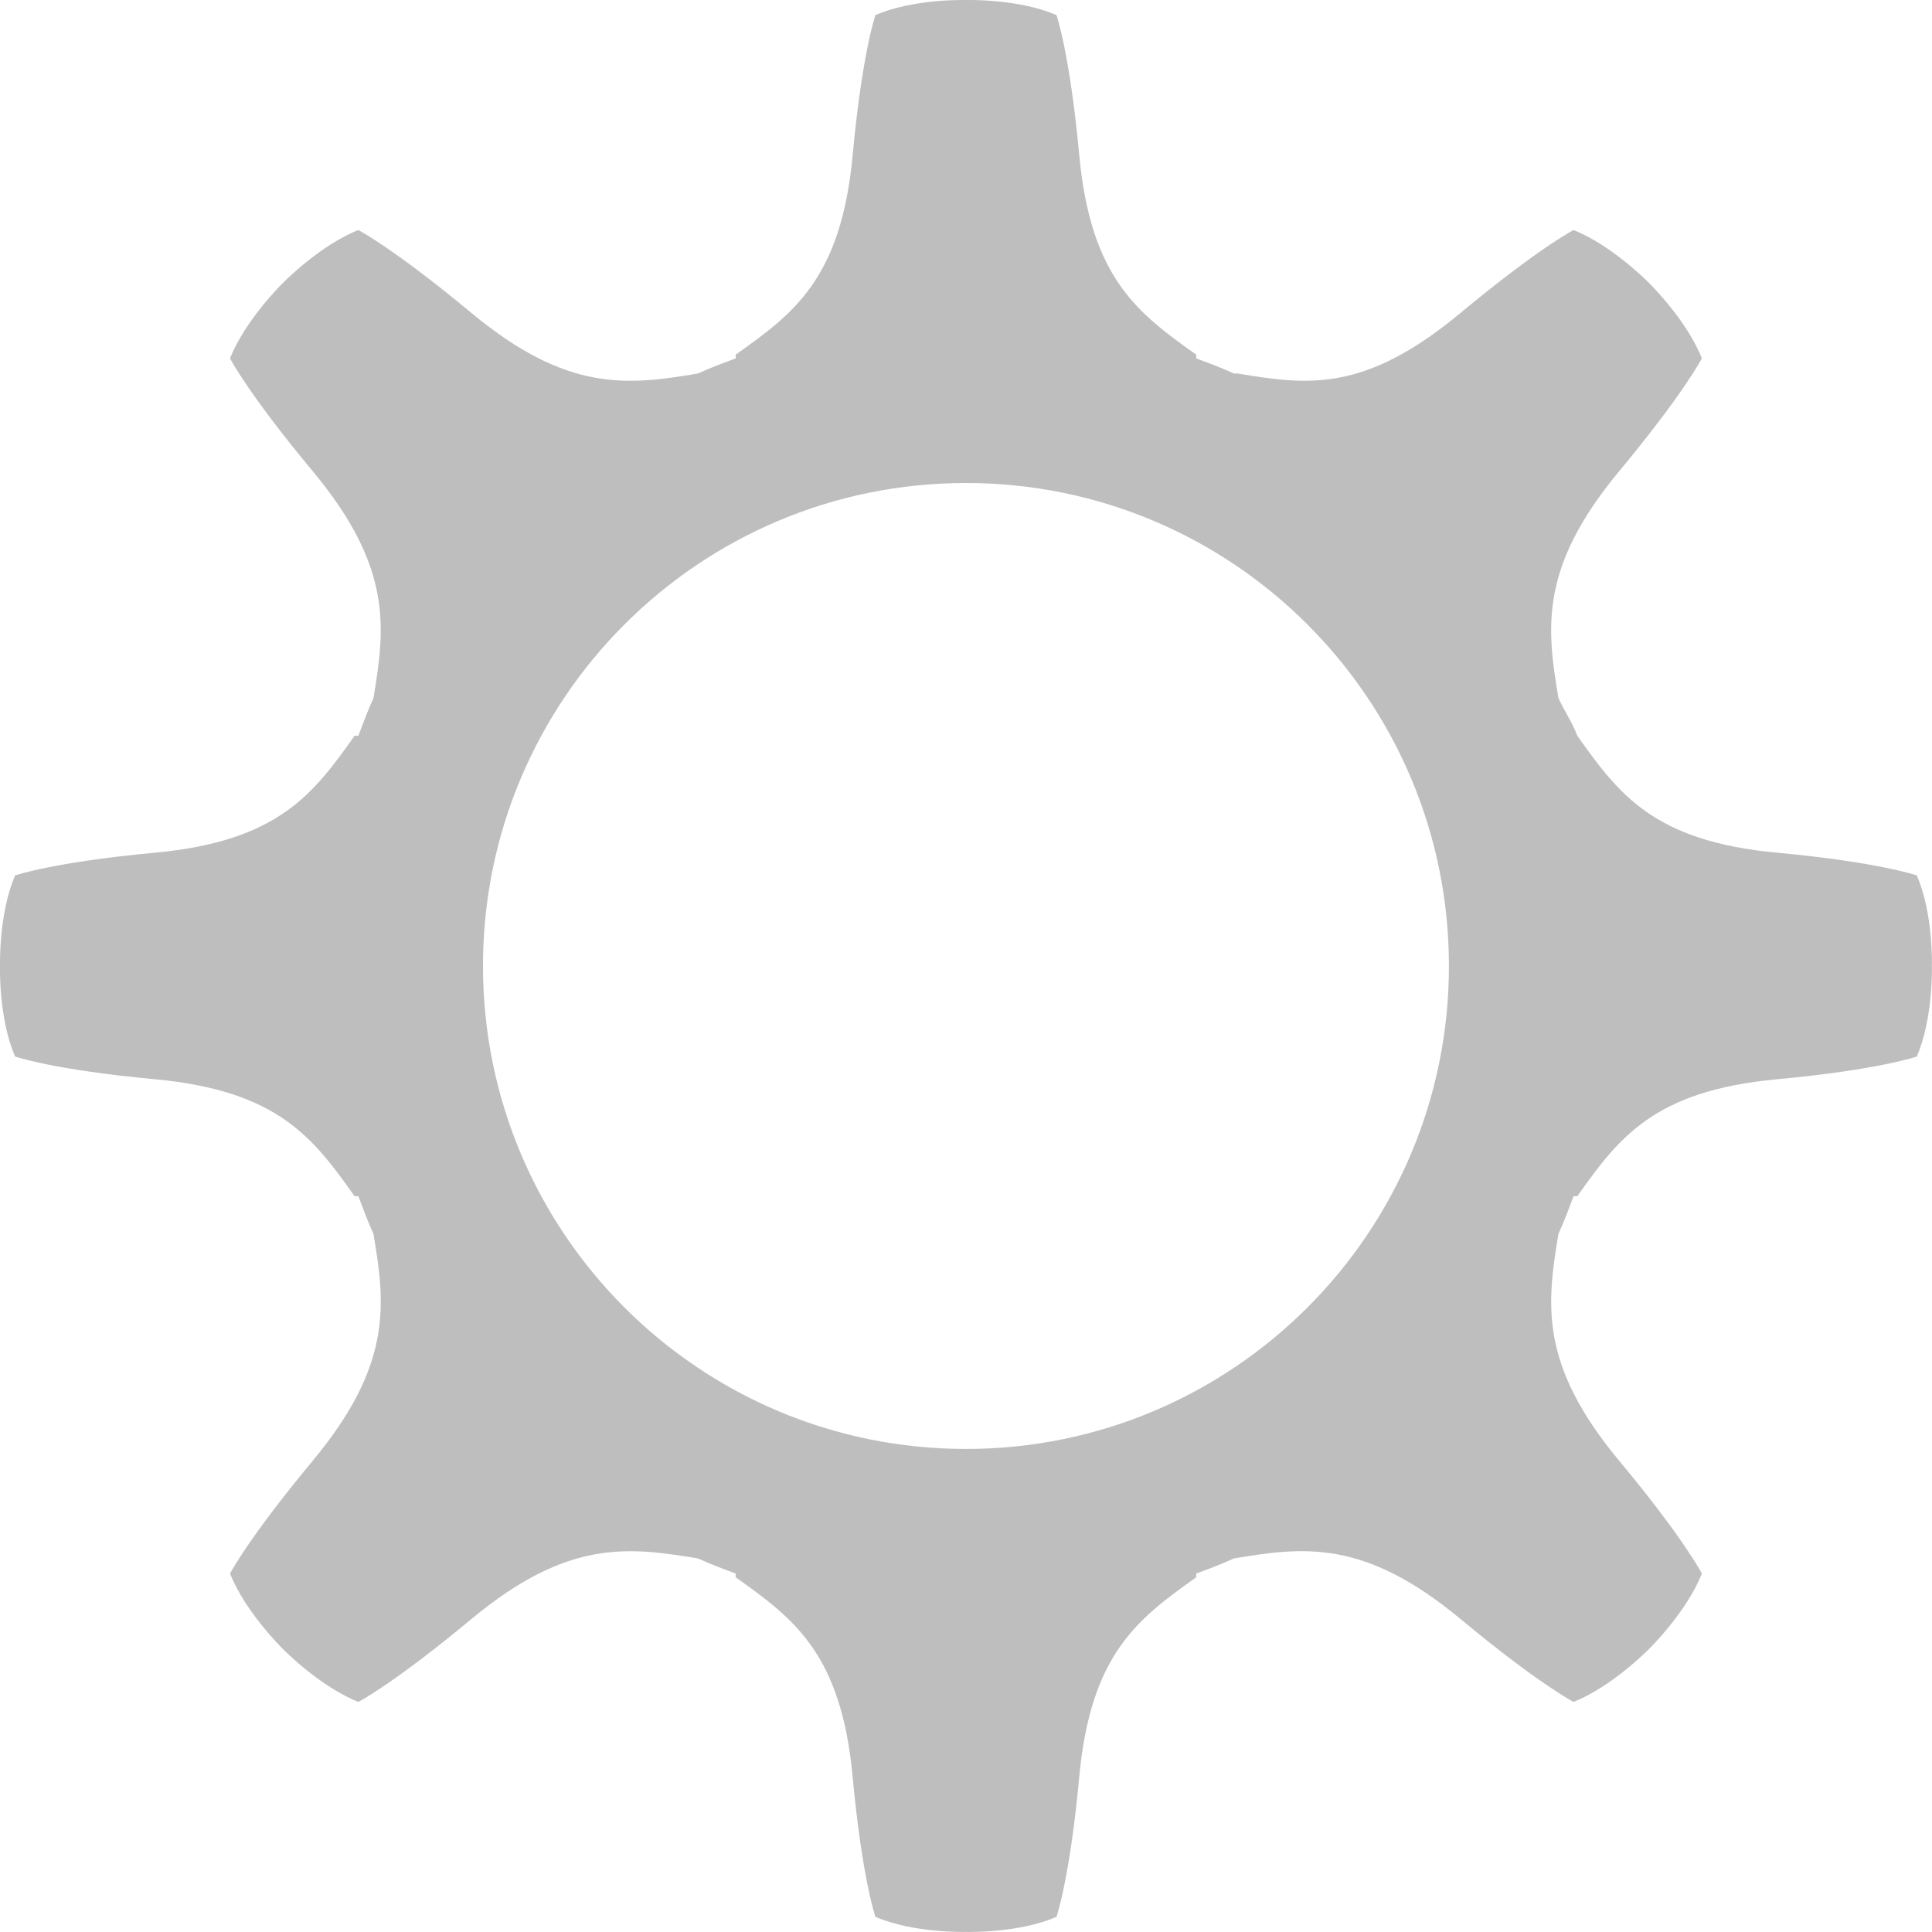
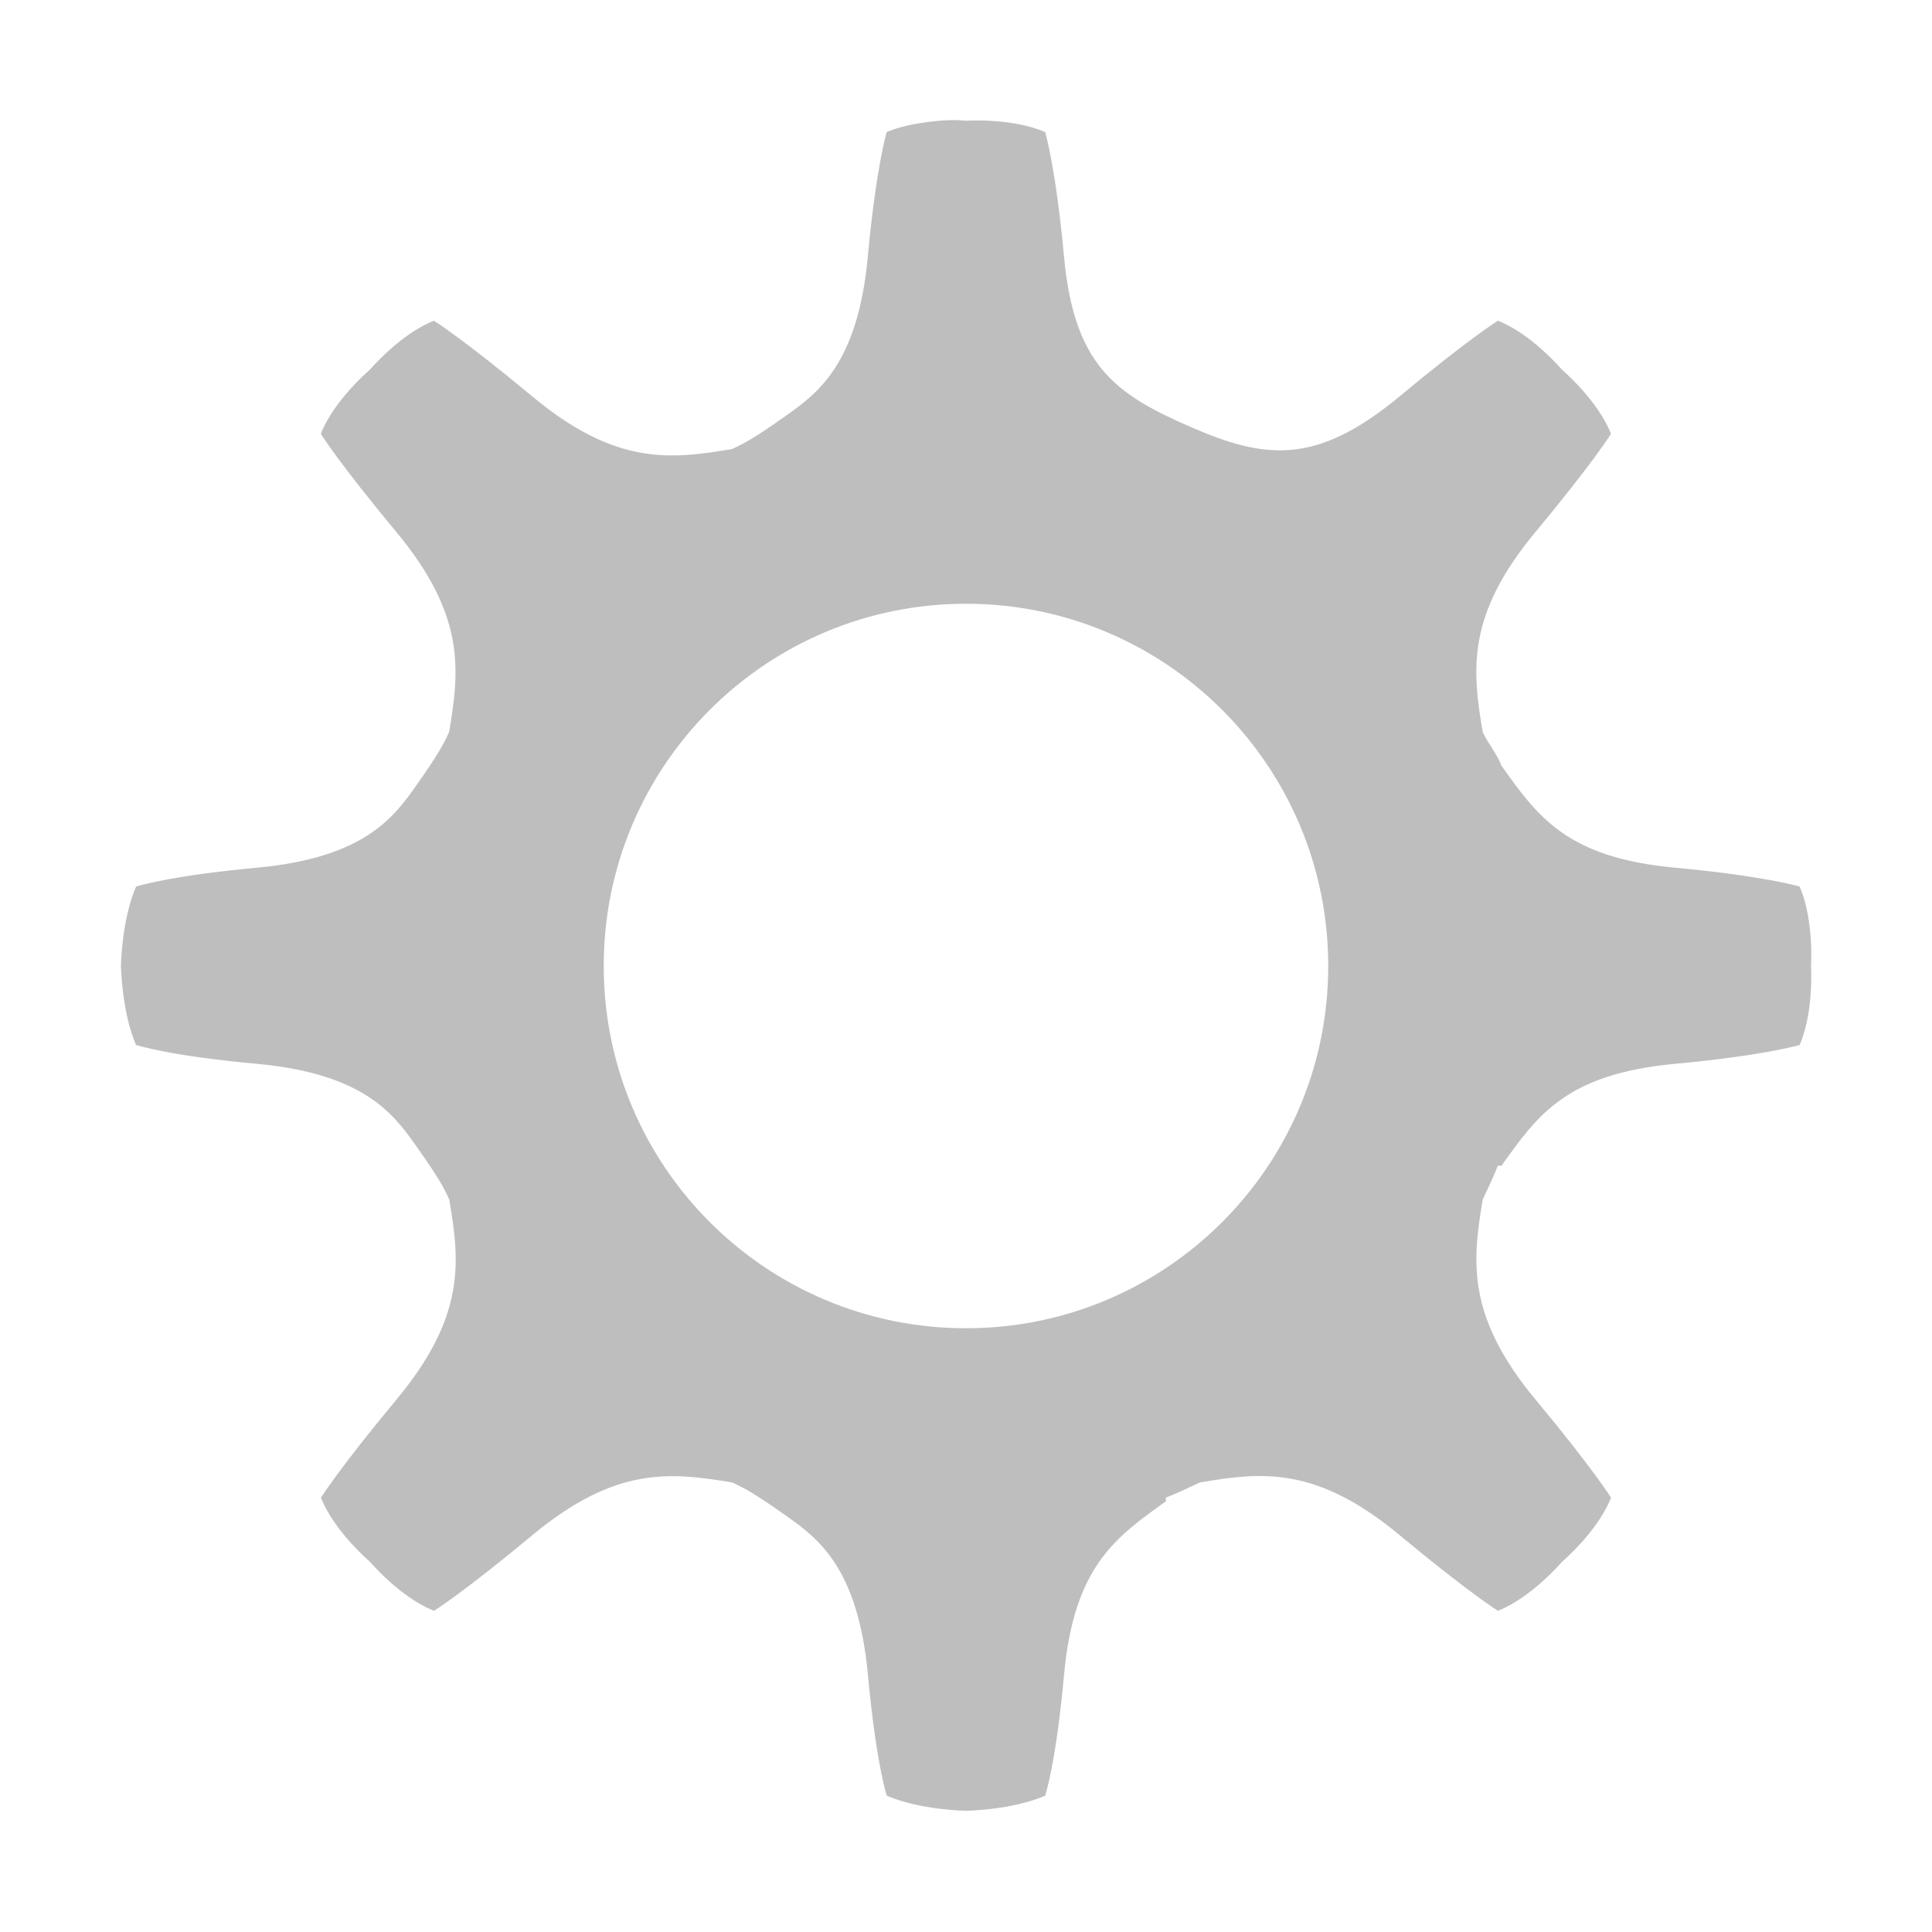
- <svg xmlns="http://www.w3.org/2000/svg" xmlns:ns1="http://www.openswatchbook.org/uri/2009/osb" height="16.001" id="svg7384" style="enable-background:new" version="1.1" width="16.001">
+ <svg xmlns="http://www.w3.org/2000/svg" xmlns:ns1="http://www.openswatchbook.org/uri/2009/osb" height="16" id="svg7384" style="enable-background:new" version="1.1" width="16">
  <defs id="defs7386">
    <linearGradient id="linearGradient5606" ns1:paint="solid">
      <stop id="stop5608" offset="0" style="stop-color:#000000;stop-opacity:1;" />
    </linearGradient>
    <filter color-interpolation-filters="sRGB" id="filter7554">
      <feBlend id="feBlend7556" in2="BackgroundImage" mode="darken" />
    </filter>
  </defs>
-   <g id="layer9" style="display:inline" transform="translate(-660.9999,179.0003)" />
-   <g id="layer10" style="display:inline;filter:url(#filter7554)" transform="translate(-660.9999,179.0003)" />
-   <g id="layer1" style="display:inline" transform="translate(-419.9997,-437.9997)" />
-   <g id="layer14" style="display:inline" transform="translate(-660.9999,179.0003)" />
-   <g id="layer15" style="display:inline" transform="translate(-660.9999,179.0003)">
-     <path d="m 669,-179 c 0,0 -0.434,-0.013 -0.75,0.125 0,0 -0.11,0.316 -0.188,1.156 -0.095,1.028 -0.489,1.315 -0.969,1.656 l 0,0.031 c -0.113,0.042 -0.201,0.074 -0.312,0.125 -0.581,0.098 -1.081,0.159 -1.875,-0.5 -0.649,-0.539 -0.938,-0.688 -0.938,-0.688 -0.32,0.126 -0.625,0.438 -0.625,0.438 0,0 -0.311,0.304 -0.438,0.625 0,0 0.148,0.289 0.688,0.938 0.66,0.794 0.597,1.294 0.5,1.875 -0.05,0.111 -0.082,0.199 -0.125,0.312 l -0.031,0 c -0.341,0.48 -0.629,0.874 -1.656,0.969 -0.84,0.078 -1.156,0.188 -1.156,0.188 -0.137,0.317 -0.125,0.75 -0.125,0.75 0,0 -0.013,0.434 0.125,0.75 0,0 0.316,0.11 1.156,0.188 1.028,0.095 1.314,0.49 1.656,0.969 l 0.031,0 c 0.043,0.113 0.075,0.202 0.125,0.312 0.098,0.581 0.159,1.081 -0.5,1.875 -0.539,0.649 -0.688,0.938 -0.688,0.938 0.127,0.321 0.438,0.625 0.438,0.625 0,0 0.304,0.311 0.625,0.438 0,0 0.289,-0.148 0.938,-0.688 0.794,-0.659 1.294,-0.597 1.875,-0.5 0.111,0.05 0.199,0.083 0.312,0.125 l 0,0.031 c 0.48,0.342 0.874,0.629 0.969,1.656 0.078,0.84 0.188,1.156 0.188,1.156 0.317,0.137 0.75,0.125 0.75,0.125 0,0 0.434,0.013 0.75,-0.125 0,0 0.11,-0.316 0.188,-1.156 0.095,-1.028 0.49,-1.314 0.969,-1.656 l 0,-0.031 c 0.113,-0.042 0.202,-0.075 0.312,-0.125 0.581,-0.098 1.081,-0.159 1.875,0.5 0.649,0.539 0.938,0.688 0.938,0.688 0.321,-0.127 0.625,-0.438 0.625,-0.438 0,0 0.311,-0.304 0.438,-0.625 0,0 -0.148,-0.289 -0.688,-0.938 -0.66,-0.794 -0.597,-1.295 -0.5,-1.875 0.05,-0.111 0.083,-0.199 0.125,-0.312 l 0.031,0 c 0.342,-0.48 0.629,-0.874 1.656,-0.969 0.84,-0.078 1.156,-0.188 1.156,-0.188 0.137,-0.317 0.125,-0.75 0.125,-0.75 0,0 0.013,-0.434 -0.125,-0.75 0,0 -0.316,-0.11 -1.156,-0.188 -1.028,-0.095 -1.314,-0.489 -1.656,-0.969 -0.042,-0.113 -0.106,-0.202 -0.156,-0.312 -0.098,-0.58 -0.159,-1.081 0.5,-1.875 0.539,-0.649 0.688,-0.938 0.688,-0.938 -0.127,-0.321 -0.438,-0.625 -0.438,-0.625 0,0 -0.304,-0.311 -0.625,-0.438 0,0 -0.288,0.148 -0.938,0.688 -0.794,0.66 -1.263,0.597 -1.844,0.5 l -0.031,0 c -0.111,-0.051 -0.199,-0.083 -0.312,-0.125 l 0,-0.031 c -0.48,-0.342 -0.874,-0.629 -0.969,-1.656 -0.078,-0.84 -0.188,-1.156 -0.188,-1.156 -0.316,-0.138 -0.75,-0.125 -0.75,-0.125 z m 0,4 c 2.209,0 4,1.791 4,4 0,2.209 -1.791,4 -4,4 -2.209,0 -4,-1.791 -4,-4 0,-2.209 1.791,-4 4,-4 z" id="path3-8-5-9" style="fill:#bebebe;fill-opacity:1;stroke:none;display:inline;enable-background:new" />
+   <g id="layer9" style="display:inline" transform="translate(-661.0002,179)" />
+   <g id="layer10" style="display:inline;filter:url(#filter7554)" transform="translate(-661.0002,179)" />
+   <g id="layer1" style="display:inline" transform="translate(-420,-438)" />
+   <g id="layer14" style="display:inline" transform="translate(-661.0002,179)" />
+   <g id="layer15" style="display:inline" transform="translate(-661.0002,179)">
+     <path d="m 668.781,-178 c -0.129,0.012 -0.299,0.034 -0.438,0.094 0,0 -0.088,0.296 -0.156,1.031 -0.083,0.899 -0.424,1.138 -0.684,1.322 -0.259,0.184 -0.344,0.227 -0.441,0.272 -0.508,0.085 -0.962,0.14 -1.656,-0.438 -0.568,-0.472 -0.812,-0.625 -0.812,-0.625 -0.28,0.11 -0.531,0.406 -0.531,0.406 0,0 -0.296,0.25 -0.406,0.531 0,0 0.153,0.245 0.625,0.812 0.577,0.695 0.523,1.148 0.438,1.656 -0.044,0.097 -0.088,0.182 -0.271,0.442 -0.184,0.259 -0.423,0.6 -1.322,0.683 -0.735,0.068 -1,0.156 -1,0.156 -0.12,0.277 -0.125,0.656 -0.125,0.656 0,0 0.005,0.38 0.125,0.656 0,0 0.265,0.089 1,0.156 0.899,0.083 1.138,0.424 1.322,0.684 0.184,0.259 0.228,0.344 0.272,0.441 0.086,0.508 0.14,0.962 -0.438,1.656 -0.472,0.568 -0.625,0.812 -0.625,0.812 0.111,0.281 0.406,0.531 0.406,0.531 0,0 0.25,0.296 0.531,0.406 0,0 0.245,-0.153 0.812,-0.625 0.695,-0.577 1.148,-0.522 1.656,-0.438 0.097,0.044 0.182,0.088 0.442,0.272 0.26,0.184 0.6,0.423 0.683,1.322 0.068,0.735 0.156,1 0.156,1 0.277,0.12 0.656,0.125 0.656,0.125 0,0 0.38,-0.005 0.656,-0.125 0,0 0.089,-0.265 0.156,-1 0.083,-0.899 0.425,-1.138 0.844,-1.438 l 0,-0.031 c 0.099,-0.037 0.184,-0.081 0.281,-0.125 0.508,-0.086 0.962,-0.14 1.656,0.438 0.568,0.472 0.812,0.625 0.812,0.625 0.281,-0.111 0.531,-0.406 0.531,-0.406 0,0 0.296,-0.25 0.406,-0.531 0,0 -0.153,-0.245 -0.625,-0.812 -0.577,-0.695 -0.522,-1.148 -0.438,-1.656 0.044,-0.097 0.088,-0.182 0.125,-0.281 l 0.031,0 c 0.299,-0.42 0.538,-0.761 1.438,-0.844 0.735,-0.068 1.031,-0.156 1.031,-0.156 0.12,-0.277 0.094,-0.656 0.094,-0.656 0,0 0.026,-0.379 -0.094,-0.656 0,0 -0.296,-0.088 -1.031,-0.156 -0.899,-0.083 -1.138,-0.424 -1.438,-0.844 -0.037,-0.099 -0.112,-0.184 -0.156,-0.281 -0.085,-0.508 -0.14,-0.962 0.438,-1.656 0.472,-0.568 0.625,-0.812 0.625,-0.812 -0.111,-0.281 -0.406,-0.531 -0.406,-0.531 0,0 -0.25,-0.296 -0.531,-0.406 0,0 -0.245,0.153 -0.812,0.625 -0.695,0.577 -1.117,0.523 -1.737,0.253 -0.62,-0.27 -0.961,-0.509 -1.044,-1.409 -0.068,-0.735 -0.156,-1.031 -0.156,-1.031 -0.277,-0.12 -0.656,-0.094 -0.656,-0.094 0,0 -0.089,-0.012 -0.219,0 z m 0.219,4 c 1.657,0 3,1.343 3,3 0,1.657 -1.343,3 -3,3 -1.657,0 -3,-1.343 -3,-3 0,-1.657 1.343,-3 3,-3 z" id="path3-8-5-9" style="fill:#bebebe;fill-opacity:1;stroke:none;display:inline;enable-background:new" />
  </g>
-   <g id="g71291" style="display:inline" transform="translate(-660.9999,179.0003)" />
-   <g id="layer2" style="display:inline" transform="translate(-419.9997,-287.9997)" />
-   <g id="g6058" style="display:inline" transform="translate(-419.9997,-287.9997)" />
-   <g id="layer12" style="display:inline" transform="translate(-660.9999,179.0003)" />
+   <g id="g71291" style="display:inline" transform="translate(-661.0002,179)" />
+   <g id="layer2" style="display:inline" transform="translate(-420,-288)" />
+   <g id="g6058" style="display:inline" transform="translate(-420,-288)" />
+   <g id="layer12" style="display:inline" transform="translate(-661.0002,179)" />
</svg>
